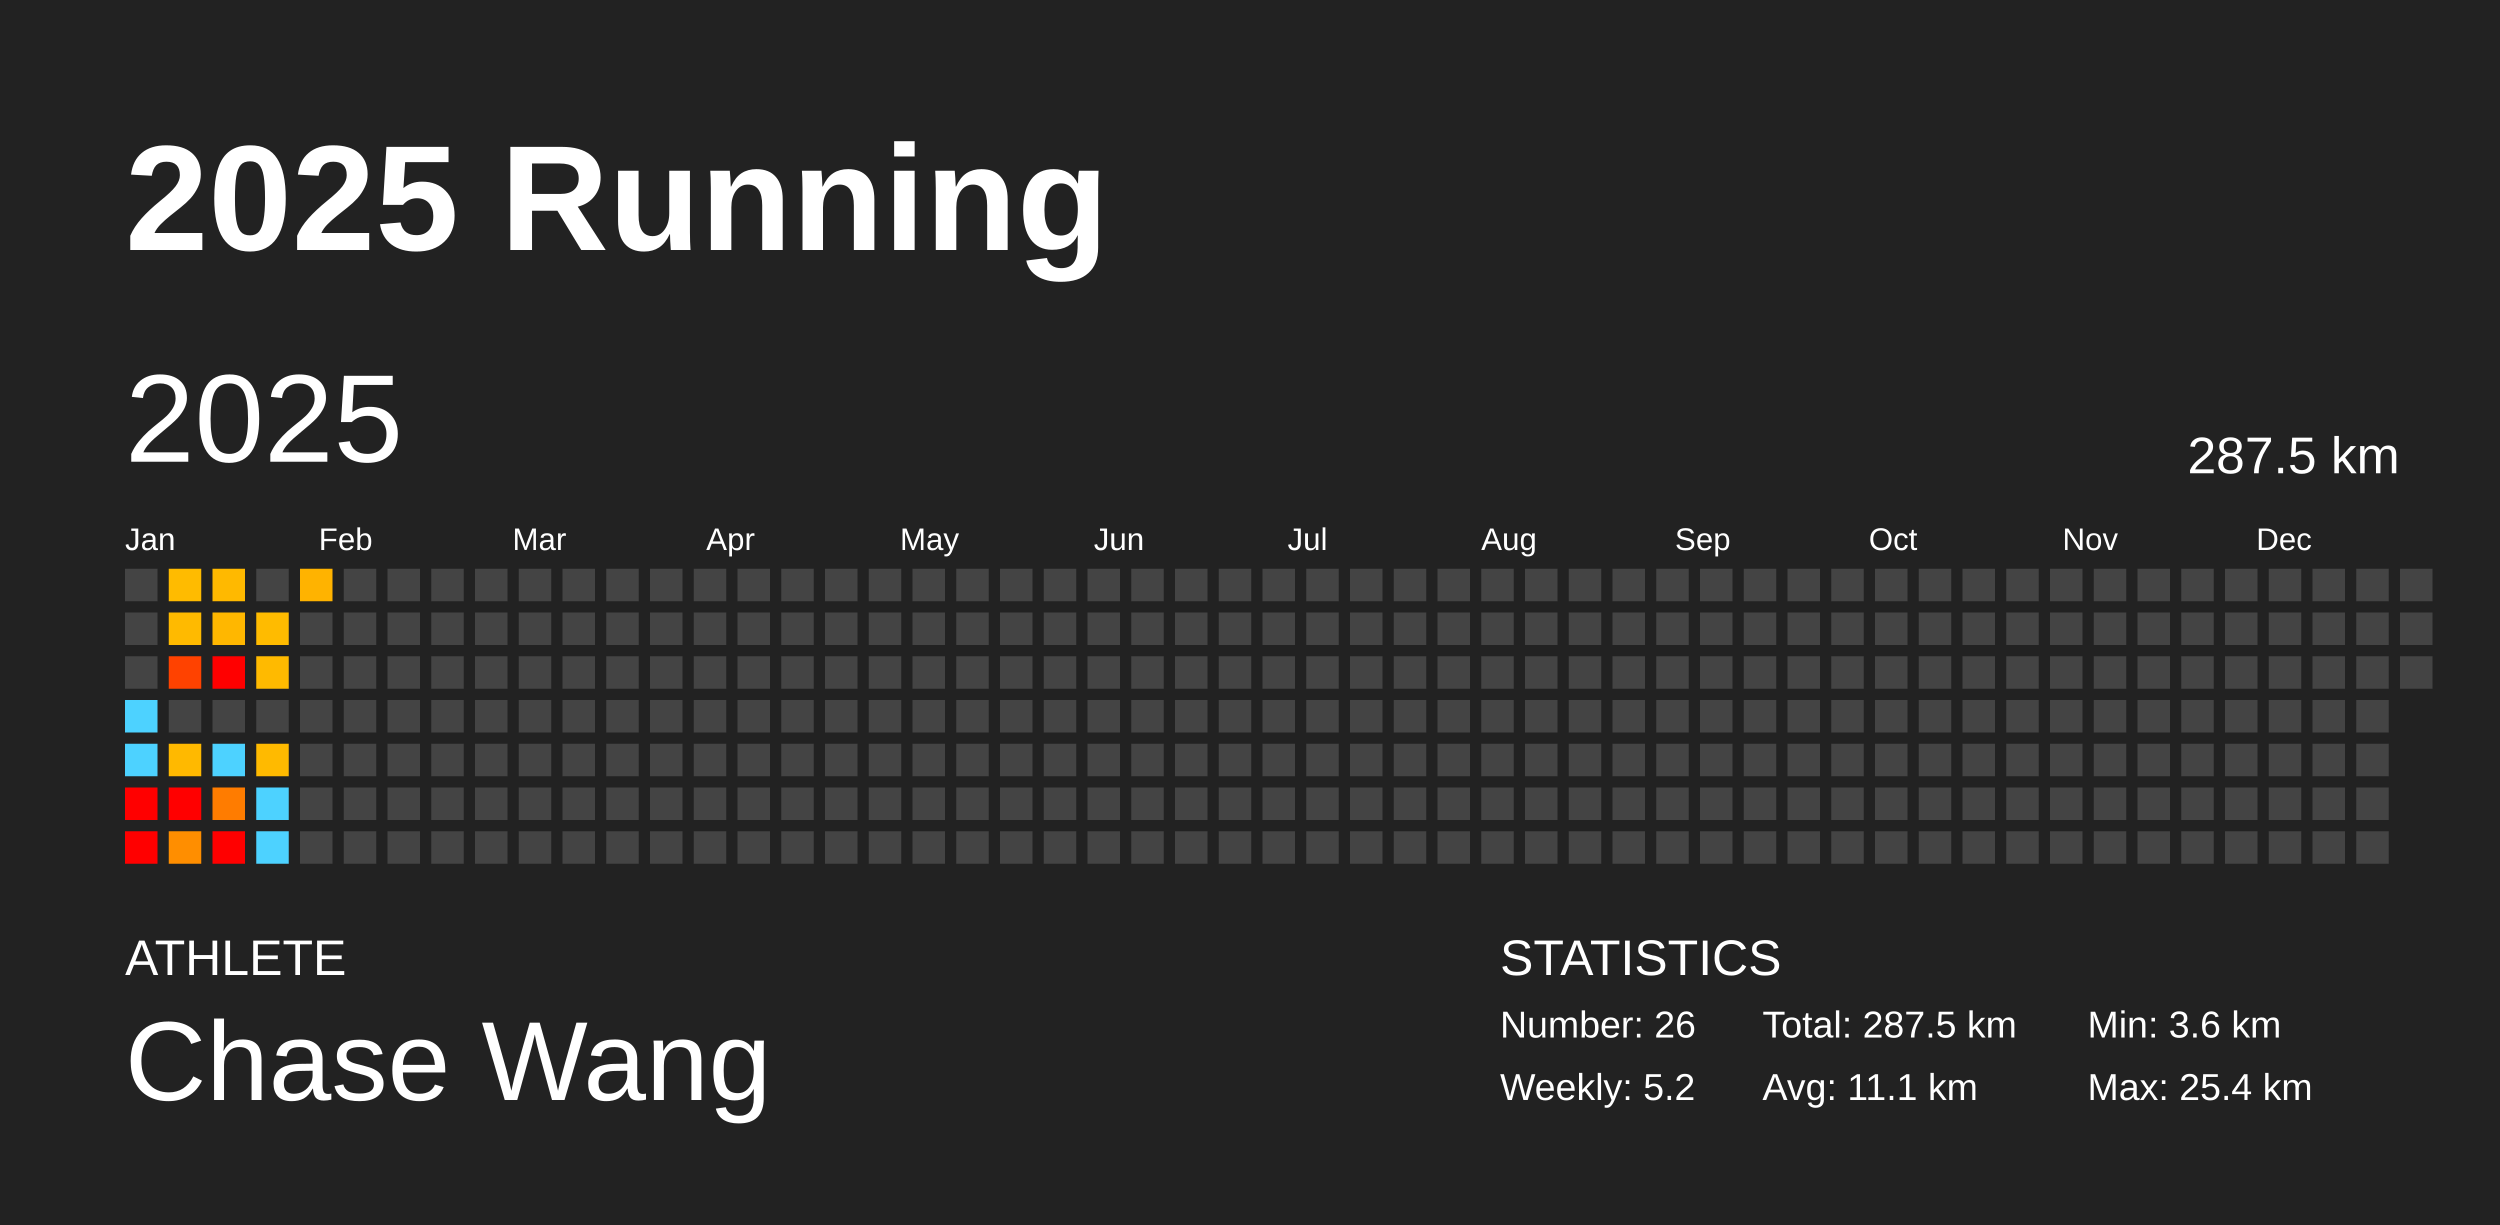
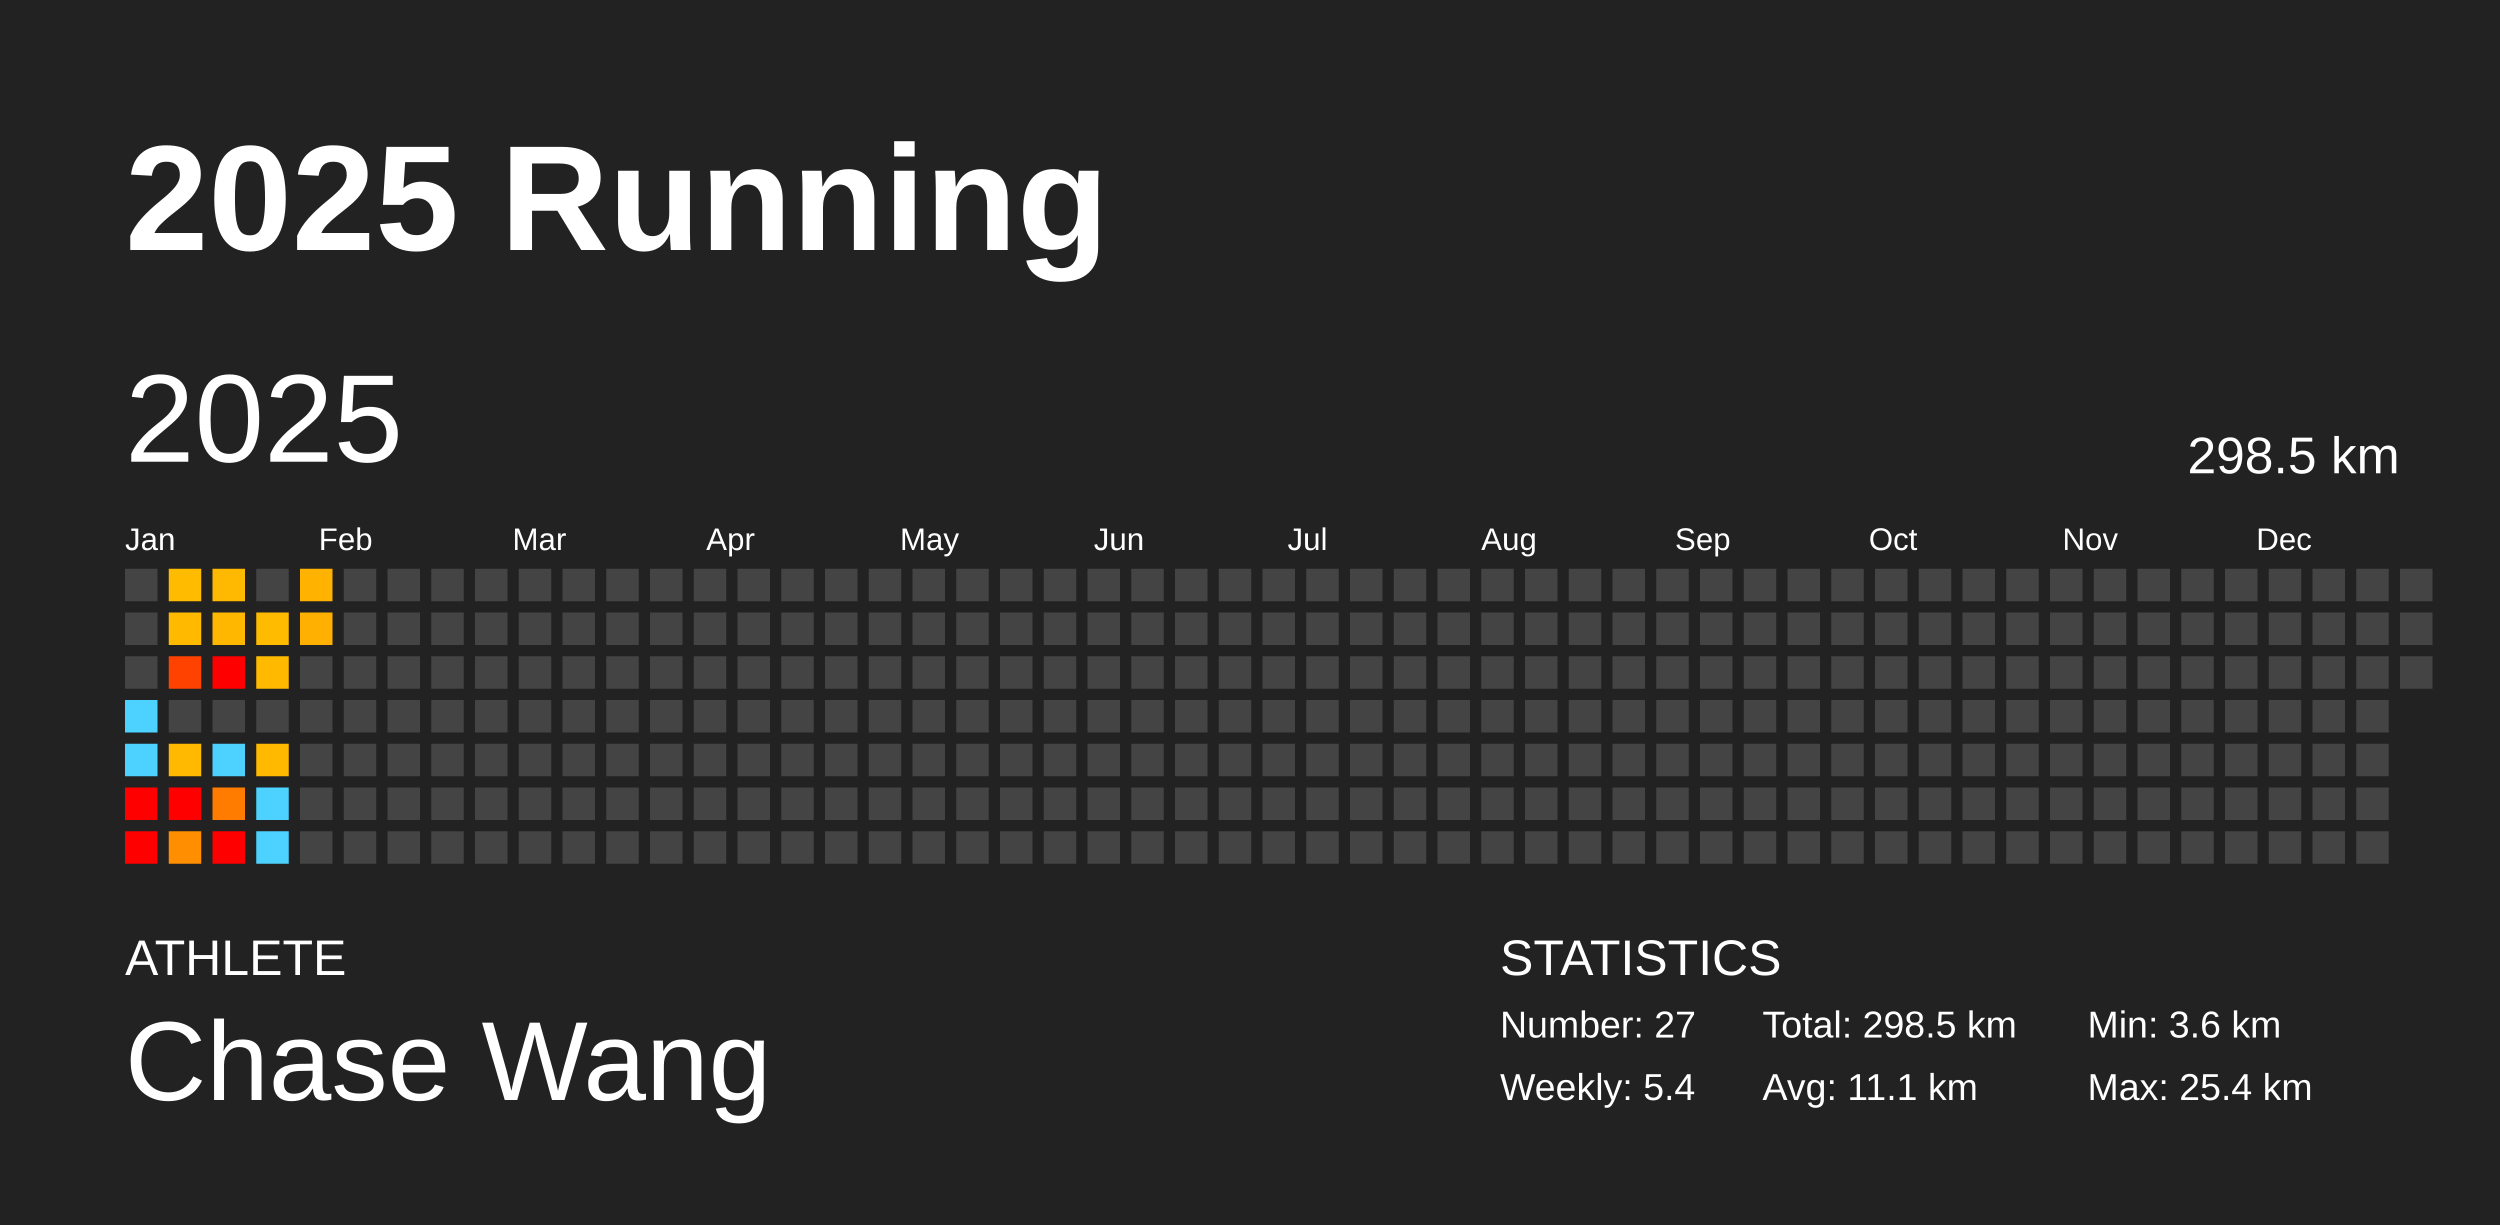
<svg xmlns="http://www.w3.org/2000/svg" baseProfile="full" height="98mm" version="1.1" viewBox="0,0,200,98" width="200mm">
  <defs />
  <rect fill="#222222" height="98" width="200" x="0" y="0" />
  <text fill="#FFFFFF" style="font-size:12px; font-family:Arial; font-weight:bold;" x="10" y="20">2025 Running</text>
  <text fill="#FFFFFF" style="font-size:4px; font-family:Arial" x="10" y="78">ATHLETE</text>
  <text fill="#FFFFFF" style="font-size:9px; font-family:Arial" x="10" y="88">Chase Wang</text>
  <text fill="#FFFFFF" style="font-size:4px; font-family:Arial" x="120" y="78">STATISTICS</text>
-   <text fill="#FFFFFF" style="font-size:3px; font-family:Arial" x="120" y="83">Number: 26</text>
-   <text fill="#FFFFFF" style="font-size:3px; font-family:Arial" x="120" y="88">Weekly: 5.2</text>
-   <text fill="#FFFFFF" style="font-size:3px; font-family:Arial" x="141" y="83">Total: 287.5 km</text>
+   <text fill="#FFFFFF" style="font-size:3px; font-family:Arial" x="120" y="83">Number: 27</text>
+   <text fill="#FFFFFF" style="font-size:3px; font-family:Arial" x="120" y="88">Weekly: 5.4</text>
+   <text fill="#FFFFFF" style="font-size:3px; font-family:Arial" x="141" y="83">Total: 298.5 km</text>
  <text fill="#FFFFFF" style="font-size:3px; font-family:Arial" x="141" y="88">Avg: 11.1 km</text>
  <text fill="#FFFFFF" style="font-size:3px; font-family:Arial" x="167" y="83">Min: 3.6 km</text>
  <text fill="#FFFFFF" style="font-size:3px; font-family:Arial" x="167" y="88">Max: 25.4 km</text>
  <text dominant-baseline="hanging" fill="#FFFFFF" style="font-size:10.0px; font-family:Arial;" x="10" y="30">2025</text>
-   <text dominant-baseline="hanging" fill="#FFFFFF" style="font-size:4.125px; font-family:Arial;" x="175" y="35">287.5 km</text>
+   <text dominant-baseline="hanging" fill="#FFFFFF" style="font-size:4.125px; font-family:Arial;" x="175" y="35">298.5 km</text>
  <text fill="#FFFFFF" style="font-size:2.5px; font-family:Arial" x="10.0" y="44">Jan</text>
  <text fill="#FFFFFF" style="font-size:2.5px; font-family:Arial" x="25.5" y="44">Feb</text>
  <text fill="#FFFFFF" style="font-size:2.5px; font-family:Arial" x="41.0" y="44">Mar</text>
  <text fill="#FFFFFF" style="font-size:2.5px; font-family:Arial" x="56.5" y="44">Apr</text>
  <text fill="#FFFFFF" style="font-size:2.5px; font-family:Arial" x="72.0" y="44">May</text>
  <text fill="#FFFFFF" style="font-size:2.5px; font-family:Arial" x="87.5" y="44">Jun</text>
  <text fill="#FFFFFF" style="font-size:2.5px; font-family:Arial" x="103.0" y="44">Jul</text>
  <text fill="#FFFFFF" style="font-size:2.5px; font-family:Arial" x="118.5" y="44">Aug</text>
  <text fill="#FFFFFF" style="font-size:2.5px; font-family:Arial" x="134.0" y="44">Sep</text>
  <text fill="#FFFFFF" style="font-size:2.5px; font-family:Arial" x="149.5" y="44">Oct</text>
  <text fill="#FFFFFF" style="font-size:2.5px; font-family:Arial" x="165.0" y="44">Nov</text>
  <text fill="#FFFFFF" style="font-size:2.5px; font-family:Arial" x="180.5" y="44">Dec</text>
  <rect fill="#444444" height="2.6" width="2.6" x="10.0" y="45.5" />
  <rect fill="#444444" height="2.6" width="2.6" x="10.0" y="49.0" />
  <rect fill="#444444" height="2.6" width="2.6" x="10.0" y="52.5" />
  <rect fill="#4dd2ff" height="2.6" width="2.6" x="10.0" y="56.0" />
  <rect fill="#4dd2ff" height="2.6" width="2.6" x="10.0" y="59.5" />
  <rect fill="red" height="2.6" width="2.6" x="10.0" y="63.0" />
  <rect fill="red" height="2.6" width="2.6" x="10.0" y="66.5" />
  <rect fill="#ffbb00" height="2.6" width="2.6" x="13.5" y="45.5" />
  <rect fill="#ffba00" height="2.6" width="2.6" x="13.5" y="49.0" />
  <rect fill="#ff4200" height="2.6" width="2.6" x="13.5" y="52.5" />
  <rect fill="#444444" height="2.6" width="2.6" x="13.5" y="56.0" />
  <rect fill="#ffb900" height="2.6" width="2.6" x="13.5" y="59.5" />
  <rect fill="red" height="2.6" width="2.6" x="13.5" y="63.0" />
  <rect fill="#ff8e00" height="2.6" width="2.6" x="13.5" y="66.5" />
  <rect fill="#ffb900" height="2.6" width="2.6" x="17.0" y="45.5" />
  <rect fill="#ffb700" height="2.6" width="2.6" x="17.0" y="49.0" />
  <rect fill="red" height="2.6" width="2.6" x="17.0" y="52.5" />
  <rect fill="#444444" height="2.6" width="2.6" x="17.0" y="56.0" />
  <rect fill="#4dd2ff" height="2.6" width="2.6" x="17.0" y="59.5" />
  <rect fill="#ff7c00" height="2.6" width="2.6" x="17.0" y="63.0" />
  <rect fill="red" height="2.6" width="2.6" x="17.0" y="66.5" />
  <rect fill="#444444" height="2.6" width="2.6" x="20.5" y="45.5" />
  <rect fill="#ffbb00" height="2.6" width="2.6" x="20.5" y="49.0" />
  <rect fill="#ffba00" height="2.6" width="2.6" x="20.5" y="52.5" />
  <rect fill="#444444" height="2.6" width="2.6" x="20.5" y="56.0" />
  <rect fill="#ffba00" height="2.6" width="2.6" x="20.5" y="59.5" />
  <rect fill="#4dd2ff" height="2.6" width="2.6" x="20.5" y="63.0" />
  <rect fill="#4dd2ff" height="2.6" width="2.6" x="20.5" y="66.5" />
  <rect fill="#ffb300" height="2.6" width="2.6" x="24.0" y="45.5" />
-   <rect fill="#444444" height="2.6" width="2.6" x="24.0" y="49.0" />
+   <rect fill="#ffb000" height="2.6" width="2.6" x="24.0" y="49.0" />
  <rect fill="#444444" height="2.6" width="2.6" x="24.0" y="52.5" />
  <rect fill="#444444" height="2.6" width="2.6" x="24.0" y="56.0" />
  <rect fill="#444444" height="2.6" width="2.6" x="24.0" y="59.5" />
  <rect fill="#444444" height="2.6" width="2.6" x="24.0" y="63.0" />
  <rect fill="#444444" height="2.6" width="2.6" x="24.0" y="66.5" />
  <rect fill="#444444" height="2.6" width="2.6" x="27.5" y="45.5" />
  <rect fill="#444444" height="2.6" width="2.6" x="27.5" y="49.0" />
  <rect fill="#444444" height="2.6" width="2.6" x="27.5" y="52.5" />
  <rect fill="#444444" height="2.6" width="2.6" x="27.5" y="56.0" />
  <rect fill="#444444" height="2.6" width="2.6" x="27.5" y="59.5" />
  <rect fill="#444444" height="2.6" width="2.6" x="27.5" y="63.0" />
  <rect fill="#444444" height="2.6" width="2.6" x="27.5" y="66.5" />
  <rect fill="#444444" height="2.6" width="2.6" x="31.0" y="45.5" />
  <rect fill="#444444" height="2.6" width="2.6" x="31.0" y="49.0" />
  <rect fill="#444444" height="2.6" width="2.6" x="31.0" y="52.5" />
  <rect fill="#444444" height="2.6" width="2.6" x="31.0" y="56.0" />
  <rect fill="#444444" height="2.6" width="2.6" x="31.0" y="59.5" />
  <rect fill="#444444" height="2.6" width="2.6" x="31.0" y="63.0" />
  <rect fill="#444444" height="2.6" width="2.6" x="31.0" y="66.5" />
  <rect fill="#444444" height="2.6" width="2.6" x="34.5" y="45.5" />
  <rect fill="#444444" height="2.6" width="2.6" x="34.5" y="49.0" />
  <rect fill="#444444" height="2.6" width="2.6" x="34.5" y="52.5" />
  <rect fill="#444444" height="2.6" width="2.6" x="34.5" y="56.0" />
  <rect fill="#444444" height="2.6" width="2.6" x="34.5" y="59.5" />
  <rect fill="#444444" height="2.6" width="2.6" x="34.5" y="63.0" />
  <rect fill="#444444" height="2.6" width="2.6" x="34.5" y="66.5" />
  <rect fill="#444444" height="2.6" width="2.6" x="38.0" y="45.5" />
  <rect fill="#444444" height="2.6" width="2.6" x="38.0" y="49.0" />
  <rect fill="#444444" height="2.6" width="2.6" x="38.0" y="52.5" />
  <rect fill="#444444" height="2.6" width="2.6" x="38.0" y="56.0" />
  <rect fill="#444444" height="2.6" width="2.6" x="38.0" y="59.5" />
  <rect fill="#444444" height="2.6" width="2.6" x="38.0" y="63.0" />
  <rect fill="#444444" height="2.6" width="2.6" x="38.0" y="66.5" />
  <rect fill="#444444" height="2.6" width="2.6" x="41.5" y="45.5" />
  <rect fill="#444444" height="2.6" width="2.6" x="41.5" y="49.0" />
  <rect fill="#444444" height="2.6" width="2.6" x="41.5" y="52.5" />
  <rect fill="#444444" height="2.6" width="2.6" x="41.5" y="56.0" />
  <rect fill="#444444" height="2.6" width="2.6" x="41.5" y="59.5" />
  <rect fill="#444444" height="2.6" width="2.6" x="41.5" y="63.0" />
  <rect fill="#444444" height="2.6" width="2.6" x="41.5" y="66.5" />
  <rect fill="#444444" height="2.6" width="2.6" x="45.0" y="45.5" />
  <rect fill="#444444" height="2.6" width="2.6" x="45.0" y="49.0" />
  <rect fill="#444444" height="2.6" width="2.6" x="45.0" y="52.5" />
  <rect fill="#444444" height="2.6" width="2.6" x="45.0" y="56.0" />
  <rect fill="#444444" height="2.6" width="2.6" x="45.0" y="59.5" />
  <rect fill="#444444" height="2.6" width="2.6" x="45.0" y="63.0" />
  <rect fill="#444444" height="2.6" width="2.6" x="45.0" y="66.5" />
  <rect fill="#444444" height="2.6" width="2.6" x="48.5" y="45.5" />
  <rect fill="#444444" height="2.6" width="2.6" x="48.5" y="49.0" />
  <rect fill="#444444" height="2.6" width="2.6" x="48.5" y="52.5" />
  <rect fill="#444444" height="2.6" width="2.6" x="48.5" y="56.0" />
  <rect fill="#444444" height="2.6" width="2.6" x="48.5" y="59.5" />
  <rect fill="#444444" height="2.6" width="2.6" x="48.5" y="63.0" />
  <rect fill="#444444" height="2.6" width="2.6" x="48.5" y="66.5" />
  <rect fill="#444444" height="2.6" width="2.6" x="52.0" y="45.5" />
  <rect fill="#444444" height="2.6" width="2.6" x="52.0" y="49.0" />
  <rect fill="#444444" height="2.6" width="2.6" x="52.0" y="52.5" />
  <rect fill="#444444" height="2.6" width="2.6" x="52.0" y="56.0" />
  <rect fill="#444444" height="2.6" width="2.6" x="52.0" y="59.5" />
  <rect fill="#444444" height="2.6" width="2.6" x="52.0" y="63.0" />
  <rect fill="#444444" height="2.6" width="2.6" x="52.0" y="66.5" />
  <rect fill="#444444" height="2.6" width="2.6" x="55.5" y="45.5" />
  <rect fill="#444444" height="2.6" width="2.6" x="55.5" y="49.0" />
  <rect fill="#444444" height="2.6" width="2.6" x="55.5" y="52.5" />
  <rect fill="#444444" height="2.6" width="2.6" x="55.5" y="56.0" />
  <rect fill="#444444" height="2.6" width="2.6" x="55.5" y="59.5" />
  <rect fill="#444444" height="2.6" width="2.6" x="55.5" y="63.0" />
  <rect fill="#444444" height="2.6" width="2.6" x="55.5" y="66.5" />
  <rect fill="#444444" height="2.6" width="2.6" x="59.0" y="45.5" />
  <rect fill="#444444" height="2.6" width="2.6" x="59.0" y="49.0" />
  <rect fill="#444444" height="2.6" width="2.6" x="59.0" y="52.5" />
  <rect fill="#444444" height="2.6" width="2.6" x="59.0" y="56.0" />
  <rect fill="#444444" height="2.6" width="2.6" x="59.0" y="59.5" />
  <rect fill="#444444" height="2.6" width="2.6" x="59.0" y="63.0" />
  <rect fill="#444444" height="2.6" width="2.6" x="59.0" y="66.5" />
  <rect fill="#444444" height="2.6" width="2.6" x="62.5" y="45.5" />
  <rect fill="#444444" height="2.6" width="2.6" x="62.5" y="49.0" />
  <rect fill="#444444" height="2.6" width="2.6" x="62.5" y="52.5" />
  <rect fill="#444444" height="2.6" width="2.6" x="62.5" y="56.0" />
  <rect fill="#444444" height="2.6" width="2.6" x="62.5" y="59.5" />
  <rect fill="#444444" height="2.6" width="2.6" x="62.5" y="63.0" />
  <rect fill="#444444" height="2.6" width="2.6" x="62.5" y="66.5" />
  <rect fill="#444444" height="2.6" width="2.6" x="66.0" y="45.5" />
  <rect fill="#444444" height="2.6" width="2.6" x="66.0" y="49.0" />
  <rect fill="#444444" height="2.6" width="2.6" x="66.0" y="52.5" />
  <rect fill="#444444" height="2.6" width="2.6" x="66.0" y="56.0" />
  <rect fill="#444444" height="2.6" width="2.6" x="66.0" y="59.5" />
  <rect fill="#444444" height="2.6" width="2.6" x="66.0" y="63.0" />
  <rect fill="#444444" height="2.6" width="2.6" x="66.0" y="66.5" />
  <rect fill="#444444" height="2.6" width="2.6" x="69.5" y="45.5" />
  <rect fill="#444444" height="2.6" width="2.6" x="69.5" y="49.0" />
  <rect fill="#444444" height="2.6" width="2.6" x="69.5" y="52.5" />
  <rect fill="#444444" height="2.6" width="2.6" x="69.5" y="56.0" />
  <rect fill="#444444" height="2.6" width="2.6" x="69.5" y="59.5" />
  <rect fill="#444444" height="2.6" width="2.6" x="69.5" y="63.0" />
  <rect fill="#444444" height="2.6" width="2.6" x="69.5" y="66.5" />
  <rect fill="#444444" height="2.6" width="2.6" x="73.0" y="45.5" />
  <rect fill="#444444" height="2.6" width="2.6" x="73.0" y="49.0" />
  <rect fill="#444444" height="2.6" width="2.6" x="73.0" y="52.5" />
  <rect fill="#444444" height="2.6" width="2.6" x="73.0" y="56.0" />
  <rect fill="#444444" height="2.6" width="2.6" x="73.0" y="59.5" />
  <rect fill="#444444" height="2.6" width="2.6" x="73.0" y="63.0" />
  <rect fill="#444444" height="2.6" width="2.6" x="73.0" y="66.5" />
  <rect fill="#444444" height="2.6" width="2.6" x="76.5" y="45.5" />
  <rect fill="#444444" height="2.6" width="2.6" x="76.5" y="49.0" />
  <rect fill="#444444" height="2.6" width="2.6" x="76.5" y="52.5" />
  <rect fill="#444444" height="2.6" width="2.6" x="76.5" y="56.0" />
  <rect fill="#444444" height="2.6" width="2.6" x="76.5" y="59.5" />
  <rect fill="#444444" height="2.6" width="2.6" x="76.5" y="63.0" />
  <rect fill="#444444" height="2.6" width="2.6" x="76.5" y="66.5" />
  <rect fill="#444444" height="2.6" width="2.6" x="80.0" y="45.5" />
  <rect fill="#444444" height="2.6" width="2.6" x="80.0" y="49.0" />
  <rect fill="#444444" height="2.6" width="2.6" x="80.0" y="52.5" />
  <rect fill="#444444" height="2.6" width="2.6" x="80.0" y="56.0" />
  <rect fill="#444444" height="2.6" width="2.6" x="80.0" y="59.5" />
  <rect fill="#444444" height="2.6" width="2.6" x="80.0" y="63.0" />
  <rect fill="#444444" height="2.6" width="2.6" x="80.0" y="66.5" />
  <rect fill="#444444" height="2.6" width="2.6" x="83.5" y="45.5" />
  <rect fill="#444444" height="2.6" width="2.6" x="83.5" y="49.0" />
  <rect fill="#444444" height="2.6" width="2.6" x="83.5" y="52.5" />
  <rect fill="#444444" height="2.6" width="2.6" x="83.5" y="56.0" />
  <rect fill="#444444" height="2.6" width="2.6" x="83.5" y="59.5" />
  <rect fill="#444444" height="2.6" width="2.6" x="83.5" y="63.0" />
  <rect fill="#444444" height="2.6" width="2.6" x="83.5" y="66.5" />
  <rect fill="#444444" height="2.6" width="2.6" x="87.0" y="45.5" />
  <rect fill="#444444" height="2.6" width="2.6" x="87.0" y="49.0" />
  <rect fill="#444444" height="2.6" width="2.6" x="87.0" y="52.5" />
  <rect fill="#444444" height="2.6" width="2.6" x="87.0" y="56.0" />
  <rect fill="#444444" height="2.6" width="2.6" x="87.0" y="59.5" />
  <rect fill="#444444" height="2.6" width="2.6" x="87.0" y="63.0" />
  <rect fill="#444444" height="2.6" width="2.6" x="87.0" y="66.5" />
  <rect fill="#444444" height="2.6" width="2.6" x="90.5" y="45.5" />
  <rect fill="#444444" height="2.6" width="2.6" x="90.5" y="49.0" />
  <rect fill="#444444" height="2.6" width="2.6" x="90.5" y="52.5" />
  <rect fill="#444444" height="2.6" width="2.6" x="90.5" y="56.0" />
  <rect fill="#444444" height="2.6" width="2.6" x="90.5" y="59.5" />
  <rect fill="#444444" height="2.6" width="2.6" x="90.5" y="63.0" />
  <rect fill="#444444" height="2.6" width="2.6" x="90.5" y="66.5" />
  <rect fill="#444444" height="2.6" width="2.6" x="94.0" y="45.5" />
  <rect fill="#444444" height="2.6" width="2.6" x="94.0" y="49.0" />
  <rect fill="#444444" height="2.6" width="2.6" x="94.0" y="52.5" />
  <rect fill="#444444" height="2.6" width="2.6" x="94.0" y="56.0" />
  <rect fill="#444444" height="2.6" width="2.6" x="94.0" y="59.5" />
  <rect fill="#444444" height="2.6" width="2.6" x="94.0" y="63.0" />
  <rect fill="#444444" height="2.6" width="2.6" x="94.0" y="66.5" />
  <rect fill="#444444" height="2.6" width="2.6" x="97.5" y="45.5" />
  <rect fill="#444444" height="2.6" width="2.6" x="97.5" y="49.0" />
  <rect fill="#444444" height="2.6" width="2.6" x="97.5" y="52.5" />
  <rect fill="#444444" height="2.6" width="2.6" x="97.5" y="56.0" />
  <rect fill="#444444" height="2.6" width="2.6" x="97.5" y="59.5" />
  <rect fill="#444444" height="2.6" width="2.6" x="97.5" y="63.0" />
  <rect fill="#444444" height="2.6" width="2.6" x="97.5" y="66.5" />
  <rect fill="#444444" height="2.6" width="2.6" x="101.0" y="45.5" />
  <rect fill="#444444" height="2.6" width="2.6" x="101.0" y="49.0" />
  <rect fill="#444444" height="2.6" width="2.6" x="101.0" y="52.5" />
  <rect fill="#444444" height="2.6" width="2.6" x="101.0" y="56.0" />
  <rect fill="#444444" height="2.6" width="2.6" x="101.0" y="59.5" />
  <rect fill="#444444" height="2.6" width="2.6" x="101.0" y="63.0" />
  <rect fill="#444444" height="2.6" width="2.6" x="101.0" y="66.5" />
  <rect fill="#444444" height="2.6" width="2.6" x="104.5" y="45.5" />
  <rect fill="#444444" height="2.6" width="2.6" x="104.5" y="49.0" />
  <rect fill="#444444" height="2.6" width="2.6" x="104.5" y="52.5" />
  <rect fill="#444444" height="2.6" width="2.6" x="104.5" y="56.0" />
  <rect fill="#444444" height="2.6" width="2.6" x="104.5" y="59.5" />
  <rect fill="#444444" height="2.6" width="2.6" x="104.5" y="63.0" />
  <rect fill="#444444" height="2.6" width="2.6" x="104.5" y="66.5" />
  <rect fill="#444444" height="2.6" width="2.6" x="108.0" y="45.5" />
  <rect fill="#444444" height="2.6" width="2.6" x="108.0" y="49.0" />
  <rect fill="#444444" height="2.6" width="2.6" x="108.0" y="52.5" />
  <rect fill="#444444" height="2.6" width="2.6" x="108.0" y="56.0" />
  <rect fill="#444444" height="2.6" width="2.6" x="108.0" y="59.5" />
  <rect fill="#444444" height="2.6" width="2.6" x="108.0" y="63.0" />
  <rect fill="#444444" height="2.6" width="2.6" x="108.0" y="66.5" />
  <rect fill="#444444" height="2.6" width="2.6" x="111.5" y="45.5" />
  <rect fill="#444444" height="2.6" width="2.6" x="111.5" y="49.0" />
  <rect fill="#444444" height="2.6" width="2.6" x="111.5" y="52.5" />
  <rect fill="#444444" height="2.6" width="2.6" x="111.5" y="56.0" />
  <rect fill="#444444" height="2.6" width="2.6" x="111.5" y="59.5" />
  <rect fill="#444444" height="2.6" width="2.6" x="111.5" y="63.0" />
  <rect fill="#444444" height="2.6" width="2.6" x="111.5" y="66.5" />
  <rect fill="#444444" height="2.6" width="2.6" x="115.0" y="45.5" />
  <rect fill="#444444" height="2.6" width="2.6" x="115.0" y="49.0" />
  <rect fill="#444444" height="2.6" width="2.6" x="115.0" y="52.5" />
  <rect fill="#444444" height="2.6" width="2.6" x="115.0" y="56.0" />
  <rect fill="#444444" height="2.6" width="2.6" x="115.0" y="59.5" />
  <rect fill="#444444" height="2.6" width="2.6" x="115.0" y="63.0" />
  <rect fill="#444444" height="2.6" width="2.6" x="115.0" y="66.5" />
  <rect fill="#444444" height="2.6" width="2.6" x="118.5" y="45.5" />
  <rect fill="#444444" height="2.6" width="2.6" x="118.5" y="49.0" />
  <rect fill="#444444" height="2.6" width="2.6" x="118.5" y="52.5" />
  <rect fill="#444444" height="2.6" width="2.6" x="118.5" y="56.0" />
  <rect fill="#444444" height="2.6" width="2.6" x="118.5" y="59.5" />
  <rect fill="#444444" height="2.6" width="2.6" x="118.5" y="63.0" />
  <rect fill="#444444" height="2.6" width="2.6" x="118.5" y="66.5" />
  <rect fill="#444444" height="2.6" width="2.6" x="122.0" y="45.5" />
  <rect fill="#444444" height="2.6" width="2.6" x="122.0" y="49.0" />
  <rect fill="#444444" height="2.6" width="2.6" x="122.0" y="52.5" />
  <rect fill="#444444" height="2.6" width="2.6" x="122.0" y="56.0" />
  <rect fill="#444444" height="2.6" width="2.6" x="122.0" y="59.5" />
  <rect fill="#444444" height="2.6" width="2.6" x="122.0" y="63.0" />
  <rect fill="#444444" height="2.6" width="2.6" x="122.0" y="66.5" />
  <rect fill="#444444" height="2.6" width="2.6" x="125.5" y="45.5" />
  <rect fill="#444444" height="2.6" width="2.6" x="125.5" y="49.0" />
  <rect fill="#444444" height="2.6" width="2.6" x="125.5" y="52.5" />
  <rect fill="#444444" height="2.6" width="2.6" x="125.5" y="56.0" />
  <rect fill="#444444" height="2.6" width="2.6" x="125.5" y="59.5" />
  <rect fill="#444444" height="2.6" width="2.6" x="125.5" y="63.0" />
  <rect fill="#444444" height="2.6" width="2.6" x="125.5" y="66.5" />
  <rect fill="#444444" height="2.6" width="2.6" x="129.0" y="45.5" />
  <rect fill="#444444" height="2.6" width="2.6" x="129.0" y="49.0" />
  <rect fill="#444444" height="2.6" width="2.6" x="129.0" y="52.5" />
  <rect fill="#444444" height="2.6" width="2.6" x="129.0" y="56.0" />
  <rect fill="#444444" height="2.6" width="2.6" x="129.0" y="59.5" />
  <rect fill="#444444" height="2.6" width="2.6" x="129.0" y="63.0" />
  <rect fill="#444444" height="2.6" width="2.6" x="129.0" y="66.5" />
  <rect fill="#444444" height="2.6" width="2.6" x="132.5" y="45.5" />
  <rect fill="#444444" height="2.6" width="2.6" x="132.5" y="49.0" />
  <rect fill="#444444" height="2.6" width="2.6" x="132.5" y="52.5" />
  <rect fill="#444444" height="2.6" width="2.6" x="132.5" y="56.0" />
  <rect fill="#444444" height="2.6" width="2.6" x="132.5" y="59.5" />
  <rect fill="#444444" height="2.6" width="2.6" x="132.5" y="63.0" />
  <rect fill="#444444" height="2.6" width="2.6" x="132.5" y="66.5" />
  <rect fill="#444444" height="2.6" width="2.6" x="136.0" y="45.5" />
  <rect fill="#444444" height="2.6" width="2.6" x="136.0" y="49.0" />
  <rect fill="#444444" height="2.6" width="2.6" x="136.0" y="52.5" />
  <rect fill="#444444" height="2.6" width="2.6" x="136.0" y="56.0" />
  <rect fill="#444444" height="2.6" width="2.6" x="136.0" y="59.5" />
  <rect fill="#444444" height="2.6" width="2.6" x="136.0" y="63.0" />
  <rect fill="#444444" height="2.6" width="2.6" x="136.0" y="66.5" />
  <rect fill="#444444" height="2.6" width="2.6" x="139.5" y="45.5" />
  <rect fill="#444444" height="2.6" width="2.6" x="139.5" y="49.0" />
  <rect fill="#444444" height="2.6" width="2.6" x="139.5" y="52.5" />
  <rect fill="#444444" height="2.6" width="2.6" x="139.5" y="56.0" />
  <rect fill="#444444" height="2.6" width="2.6" x="139.5" y="59.5" />
  <rect fill="#444444" height="2.6" width="2.6" x="139.5" y="63.0" />
  <rect fill="#444444" height="2.6" width="2.6" x="139.5" y="66.5" />
  <rect fill="#444444" height="2.6" width="2.6" x="143.0" y="45.5" />
  <rect fill="#444444" height="2.6" width="2.6" x="143.0" y="49.0" />
  <rect fill="#444444" height="2.6" width="2.6" x="143.0" y="52.5" />
  <rect fill="#444444" height="2.6" width="2.6" x="143.0" y="56.0" />
  <rect fill="#444444" height="2.6" width="2.6" x="143.0" y="59.5" />
  <rect fill="#444444" height="2.6" width="2.6" x="143.0" y="63.0" />
  <rect fill="#444444" height="2.6" width="2.6" x="143.0" y="66.5" />
  <rect fill="#444444" height="2.6" width="2.6" x="146.5" y="45.5" />
  <rect fill="#444444" height="2.6" width="2.6" x="146.5" y="49.0" />
  <rect fill="#444444" height="2.6" width="2.6" x="146.5" y="52.5" />
  <rect fill="#444444" height="2.6" width="2.6" x="146.5" y="56.0" />
  <rect fill="#444444" height="2.6" width="2.6" x="146.5" y="59.5" />
  <rect fill="#444444" height="2.6" width="2.6" x="146.5" y="63.0" />
  <rect fill="#444444" height="2.6" width="2.6" x="146.5" y="66.5" />
  <rect fill="#444444" height="2.6" width="2.6" x="150.0" y="45.5" />
  <rect fill="#444444" height="2.6" width="2.6" x="150.0" y="49.0" />
  <rect fill="#444444" height="2.6" width="2.6" x="150.0" y="52.5" />
  <rect fill="#444444" height="2.6" width="2.6" x="150.0" y="56.0" />
  <rect fill="#444444" height="2.6" width="2.6" x="150.0" y="59.5" />
  <rect fill="#444444" height="2.6" width="2.6" x="150.0" y="63.0" />
  <rect fill="#444444" height="2.6" width="2.6" x="150.0" y="66.5" />
  <rect fill="#444444" height="2.6" width="2.6" x="153.5" y="45.5" />
  <rect fill="#444444" height="2.6" width="2.6" x="153.5" y="49.0" />
  <rect fill="#444444" height="2.6" width="2.6" x="153.5" y="52.5" />
  <rect fill="#444444" height="2.6" width="2.6" x="153.5" y="56.0" />
  <rect fill="#444444" height="2.6" width="2.6" x="153.5" y="59.5" />
  <rect fill="#444444" height="2.6" width="2.6" x="153.5" y="63.0" />
  <rect fill="#444444" height="2.6" width="2.6" x="153.5" y="66.5" />
  <rect fill="#444444" height="2.6" width="2.6" x="157.0" y="45.5" />
  <rect fill="#444444" height="2.6" width="2.6" x="157.0" y="49.0" />
  <rect fill="#444444" height="2.6" width="2.6" x="157.0" y="52.5" />
  <rect fill="#444444" height="2.6" width="2.6" x="157.0" y="56.0" />
  <rect fill="#444444" height="2.6" width="2.6" x="157.0" y="59.5" />
  <rect fill="#444444" height="2.6" width="2.6" x="157.0" y="63.0" />
  <rect fill="#444444" height="2.6" width="2.6" x="157.0" y="66.5" />
  <rect fill="#444444" height="2.6" width="2.6" x="160.5" y="45.5" />
  <rect fill="#444444" height="2.6" width="2.6" x="160.5" y="49.0" />
  <rect fill="#444444" height="2.6" width="2.6" x="160.5" y="52.5" />
  <rect fill="#444444" height="2.6" width="2.6" x="160.5" y="56.0" />
  <rect fill="#444444" height="2.6" width="2.6" x="160.5" y="59.5" />
  <rect fill="#444444" height="2.6" width="2.6" x="160.5" y="63.0" />
  <rect fill="#444444" height="2.6" width="2.6" x="160.5" y="66.5" />
  <rect fill="#444444" height="2.6" width="2.6" x="164.0" y="45.5" />
  <rect fill="#444444" height="2.6" width="2.6" x="164.0" y="49.0" />
  <rect fill="#444444" height="2.6" width="2.6" x="164.0" y="52.5" />
  <rect fill="#444444" height="2.6" width="2.6" x="164.0" y="56.0" />
  <rect fill="#444444" height="2.6" width="2.6" x="164.0" y="59.5" />
  <rect fill="#444444" height="2.6" width="2.6" x="164.0" y="63.0" />
  <rect fill="#444444" height="2.6" width="2.6" x="164.0" y="66.5" />
  <rect fill="#444444" height="2.6" width="2.6" x="167.5" y="45.5" />
  <rect fill="#444444" height="2.6" width="2.6" x="167.5" y="49.0" />
  <rect fill="#444444" height="2.6" width="2.6" x="167.5" y="52.5" />
  <rect fill="#444444" height="2.6" width="2.6" x="167.5" y="56.0" />
  <rect fill="#444444" height="2.6" width="2.6" x="167.5" y="59.5" />
  <rect fill="#444444" height="2.6" width="2.6" x="167.5" y="63.0" />
  <rect fill="#444444" height="2.6" width="2.6" x="167.5" y="66.5" />
  <rect fill="#444444" height="2.6" width="2.6" x="171.0" y="45.5" />
  <rect fill="#444444" height="2.6" width="2.6" x="171.0" y="49.0" />
  <rect fill="#444444" height="2.6" width="2.6" x="171.0" y="52.5" />
  <rect fill="#444444" height="2.6" width="2.6" x="171.0" y="56.0" />
  <rect fill="#444444" height="2.6" width="2.6" x="171.0" y="59.5" />
  <rect fill="#444444" height="2.6" width="2.6" x="171.0" y="63.0" />
  <rect fill="#444444" height="2.6" width="2.6" x="171.0" y="66.5" />
  <rect fill="#444444" height="2.6" width="2.6" x="174.5" y="45.5" />
  <rect fill="#444444" height="2.6" width="2.6" x="174.5" y="49.0" />
  <rect fill="#444444" height="2.6" width="2.6" x="174.5" y="52.5" />
  <rect fill="#444444" height="2.6" width="2.6" x="174.5" y="56.0" />
  <rect fill="#444444" height="2.6" width="2.6" x="174.5" y="59.5" />
  <rect fill="#444444" height="2.6" width="2.6" x="174.5" y="63.0" />
  <rect fill="#444444" height="2.6" width="2.6" x="174.5" y="66.5" />
  <rect fill="#444444" height="2.6" width="2.6" x="178.0" y="45.5" />
  <rect fill="#444444" height="2.6" width="2.6" x="178.0" y="49.0" />
  <rect fill="#444444" height="2.6" width="2.6" x="178.0" y="52.5" />
  <rect fill="#444444" height="2.6" width="2.6" x="178.0" y="56.0" />
  <rect fill="#444444" height="2.6" width="2.6" x="178.0" y="59.5" />
  <rect fill="#444444" height="2.6" width="2.6" x="178.0" y="63.0" />
  <rect fill="#444444" height="2.6" width="2.6" x="178.0" y="66.5" />
  <rect fill="#444444" height="2.6" width="2.6" x="181.5" y="45.5" />
  <rect fill="#444444" height="2.6" width="2.6" x="181.5" y="49.0" />
  <rect fill="#444444" height="2.6" width="2.6" x="181.5" y="52.5" />
  <rect fill="#444444" height="2.6" width="2.6" x="181.5" y="56.0" />
  <rect fill="#444444" height="2.6" width="2.6" x="181.5" y="59.5" />
  <rect fill="#444444" height="2.6" width="2.6" x="181.5" y="63.0" />
  <rect fill="#444444" height="2.6" width="2.6" x="181.5" y="66.5" />
  <rect fill="#444444" height="2.6" width="2.6" x="185.0" y="45.5" />
  <rect fill="#444444" height="2.6" width="2.6" x="185.0" y="49.0" />
  <rect fill="#444444" height="2.6" width="2.6" x="185.0" y="52.5" />
  <rect fill="#444444" height="2.6" width="2.6" x="185.0" y="56.0" />
  <rect fill="#444444" height="2.6" width="2.6" x="185.0" y="59.5" />
  <rect fill="#444444" height="2.6" width="2.6" x="185.0" y="63.0" />
  <rect fill="#444444" height="2.6" width="2.6" x="185.0" y="66.5" />
  <rect fill="#444444" height="2.6" width="2.6" x="188.5" y="45.5" />
  <rect fill="#444444" height="2.6" width="2.6" x="188.5" y="49.0" />
  <rect fill="#444444" height="2.6" width="2.6" x="188.5" y="52.5" />
  <rect fill="#444444" height="2.6" width="2.6" x="188.5" y="56.0" />
  <rect fill="#444444" height="2.6" width="2.6" x="188.5" y="59.5" />
  <rect fill="#444444" height="2.6" width="2.6" x="188.5" y="63.0" />
  <rect fill="#444444" height="2.6" width="2.6" x="188.5" y="66.5" />
  <rect fill="#444444" height="2.6" width="2.6" x="192.0" y="45.5" />
  <rect fill="#444444" height="2.6" width="2.6" x="192.0" y="49.0" />
  <rect fill="#444444" height="2.6" width="2.6" x="192.0" y="52.5" />
</svg>
